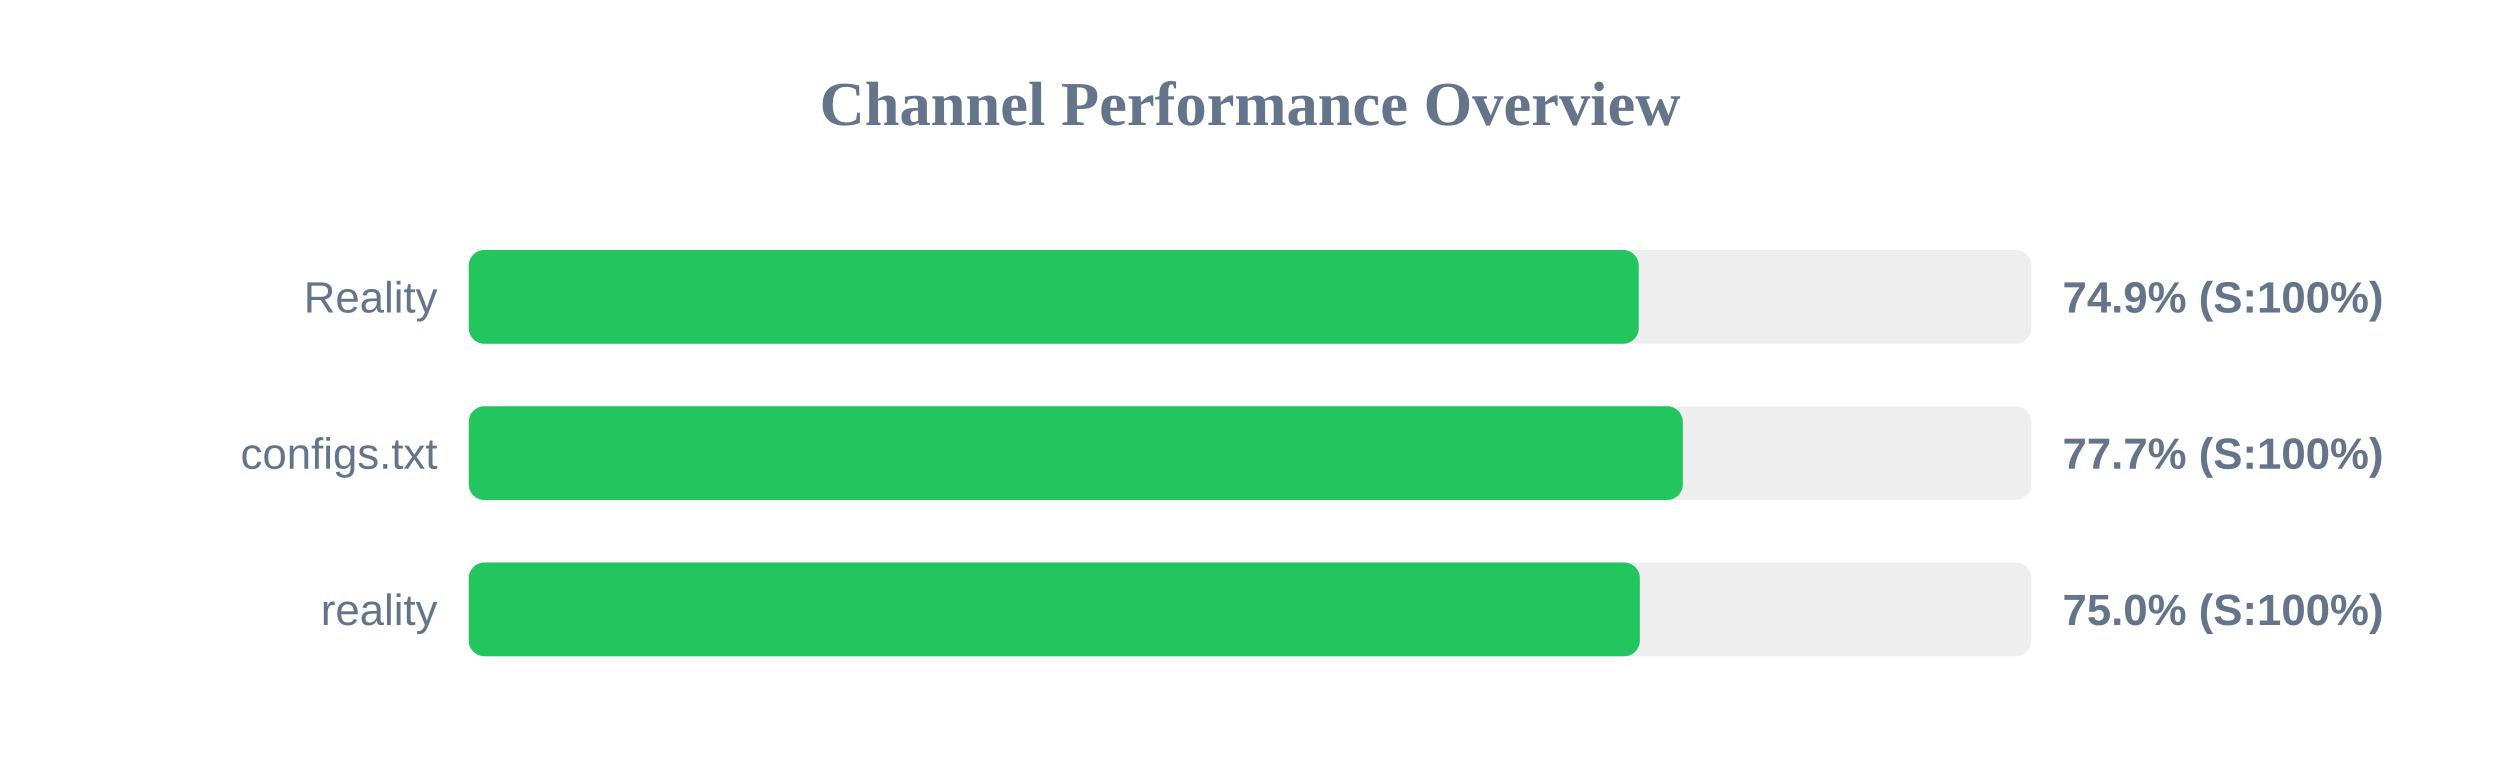
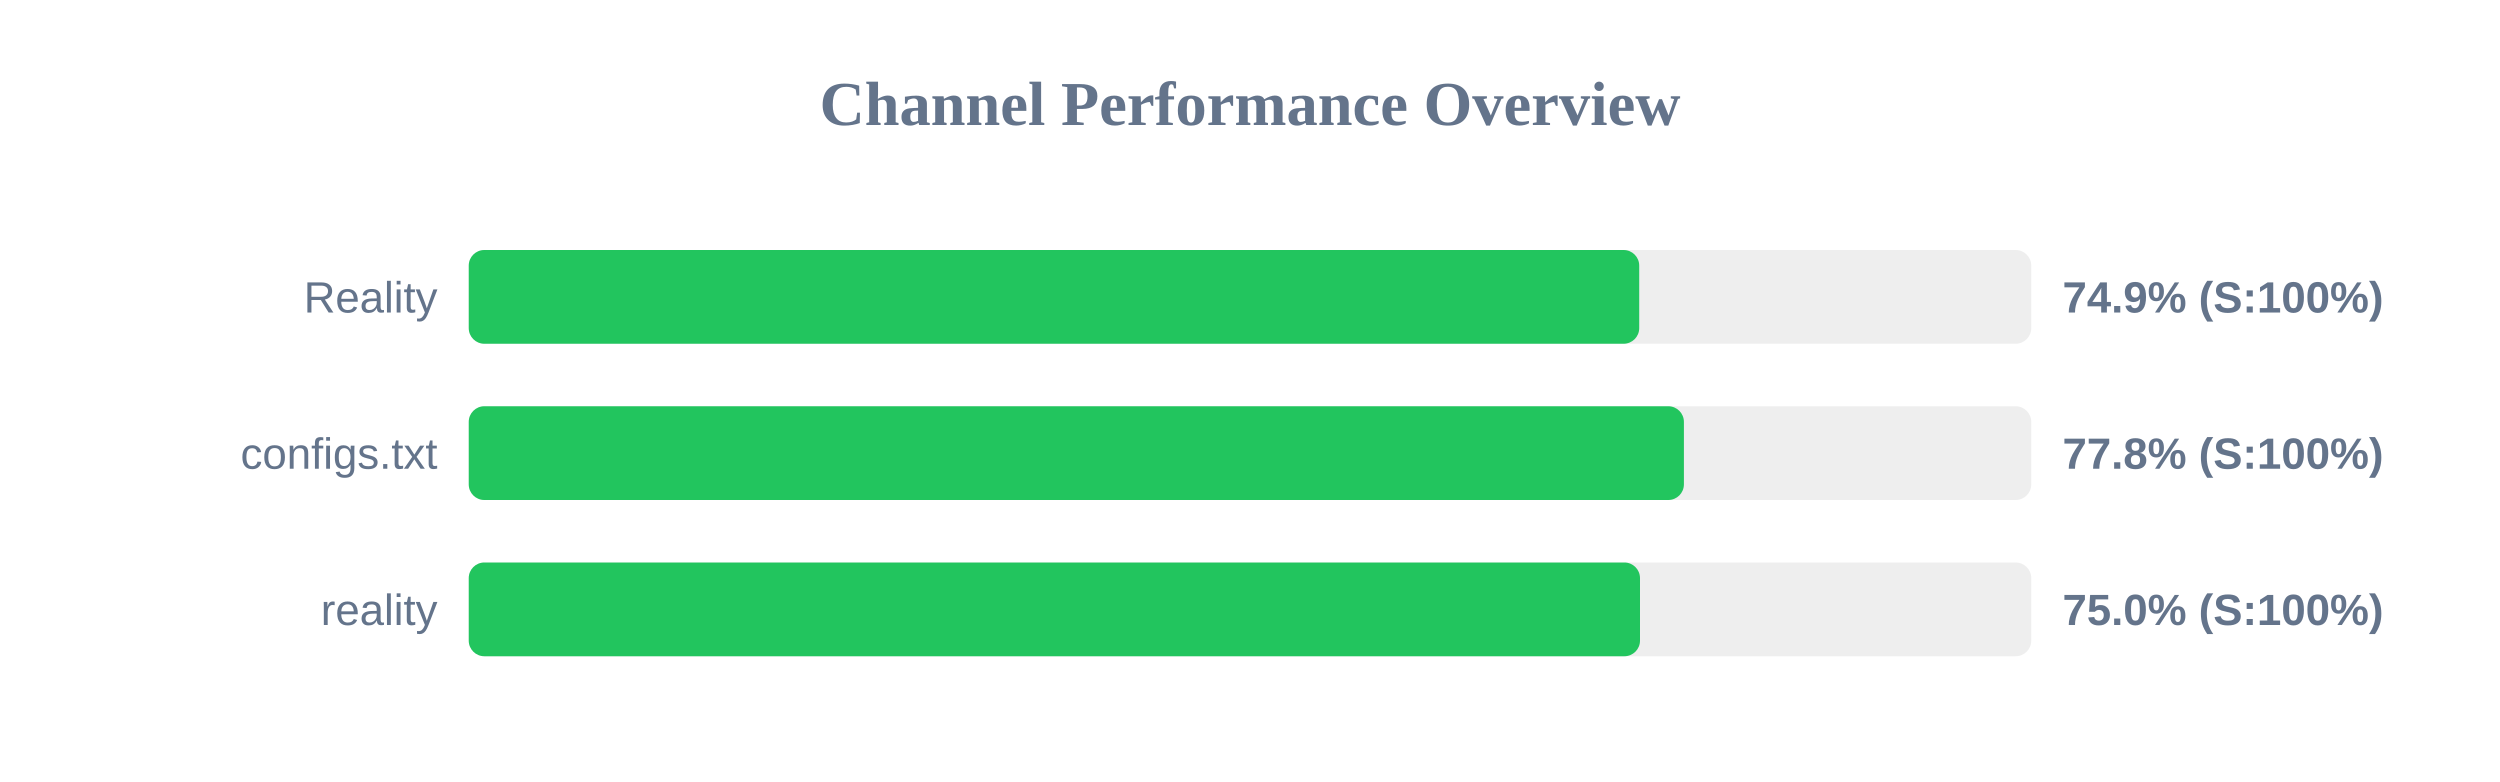
<svg xmlns="http://www.w3.org/2000/svg" width="800" height="250" version="1.1">
  <style>
        .row { font: 14px Arial; fill: #64748b; }
        .score { font: bold 14px Arial; fill: #64748b; }
    </style>
  <text x="400" y="40" text-anchor="middle" font-size="20px" font-weight="bold" fill="#64748b">Channel Performance Overview</text>
  <rect x="150" y="80" width="500" height="30" fill="#eee" rx="5" />
-   <rect x="150" y="80" width="374.4" height="30" fill="#22c55e" rx="5" />
+   <rect x="150" y="80" width="374.55" height="30" fill="#22c55e" rx="5" />
  <text x="140" y="100" text-anchor="end" class="row">Reality</text>
  <text x="660" y="100" text-anchor="start" class="score">74.9% (S:100%)</text>
  <rect x="150" y="130" width="500" height="30" fill="#eee" rx="5" />
-   <rect x="150" y="130" width="388.5" height="30" fill="#22c55e" rx="5" />
+   <rect x="150" y="130" width="388.85" height="30" fill="#22c55e" rx="5" />
  <text x="140" y="150" text-anchor="end" class="row">configs.txt</text>
-   <text x="660" y="150" text-anchor="start" class="score">77.7% (S:100%)</text>
+   <text x="660" y="150" text-anchor="start" class="score">77.8% (S:100%)</text>
  <rect x="150" y="180" width="500" height="30" fill="#eee" rx="5" />
-   <rect x="150" y="180" width="374.75" height="30" fill="#22c55e" rx="5" />
+   <rect x="150" y="180" width="374.8" height="30" fill="#22c55e" rx="5" />
  <text x="140" y="200" text-anchor="end" class="row">reality</text>
  <text x="660" y="200" text-anchor="start" class="score">75.0% (S:100%)</text>
</svg>
